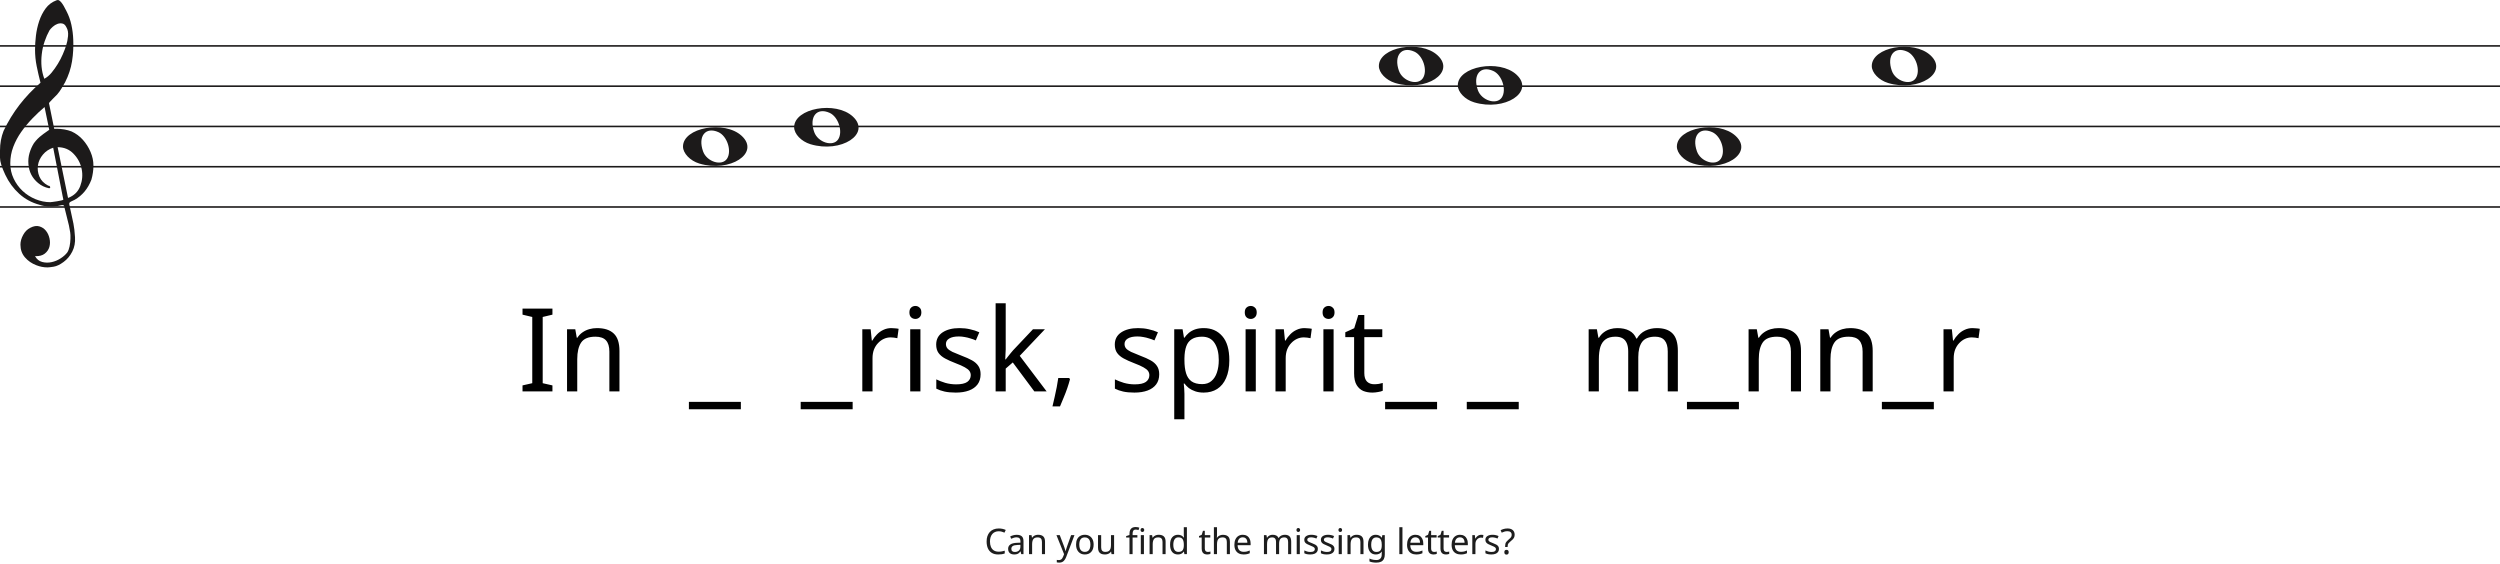
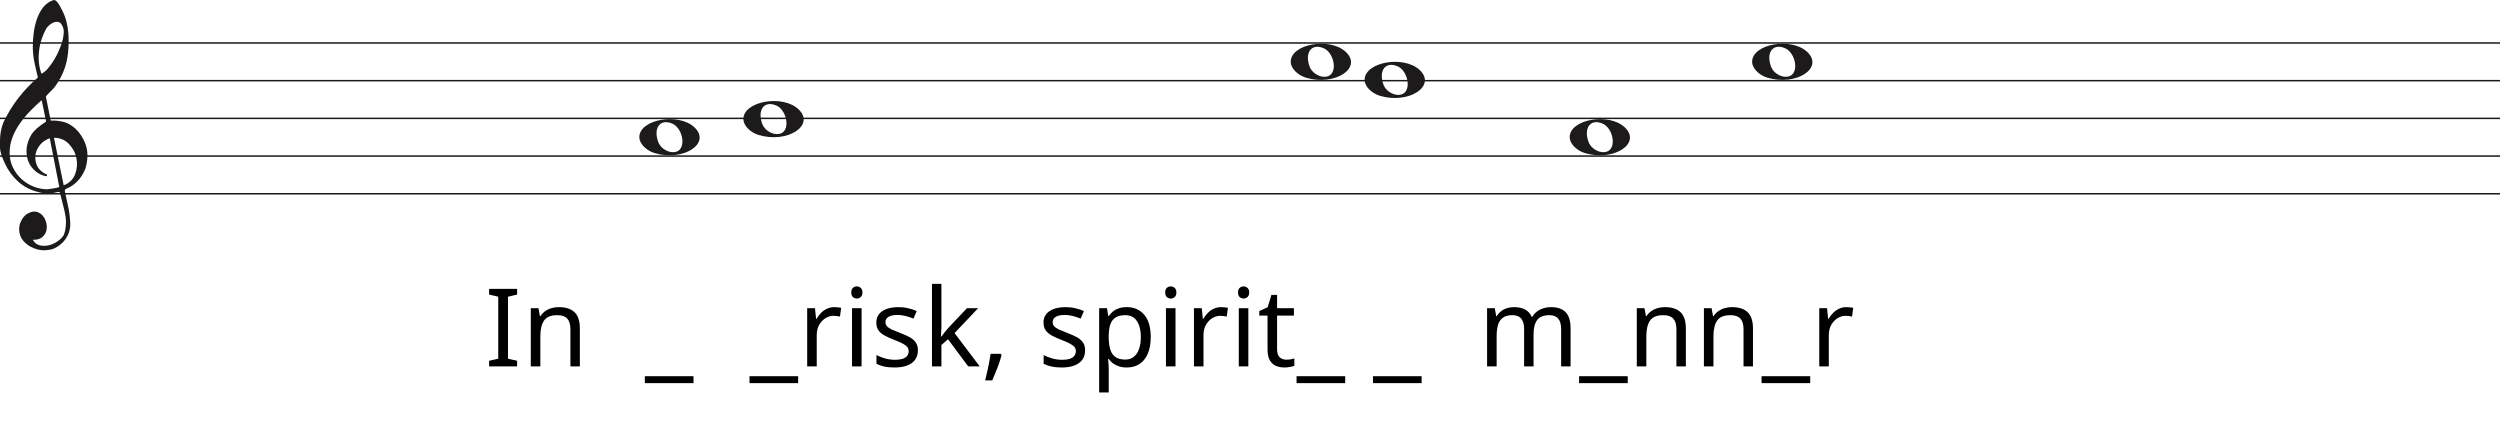
- <svg xmlns="http://www.w3.org/2000/svg" width="1552" height="350" viewBox="0 0 1552 350" fill="none">
-   <line y1="28.5" x2="1552" y2="28.5" stroke="#1C1A1A" />
-   <line y1="53.5" x2="1552" y2="53.5" stroke="#1C1A1A" />
-   <line y1="78.5" x2="1552" y2="78.5" stroke="#1C1A1A" />
-   <line y1="103.5" x2="1552" y2="103.5" stroke="#1C1A1A" />
-   <line y1="128.5" x2="1552" y2="128.5" stroke="#1C1A1A" />
+ <svg xmlns="http://www.w3.org/2000/svg" width="1658" height="282" viewBox="0 0 1658 282" fill="none">
+   <line y1="28.5" x2="1658" y2="28.5" stroke="#1C1A1A" />
+   <line y1="53.5" x2="1658" y2="53.5" stroke="#1C1A1A" />
+   <line y1="78.5" x2="1658" y2="78.5" stroke="#1C1A1A" />
+   <line y1="103.5" x2="1658" y2="103.5" stroke="#1C1A1A" />
+   <line y1="128.5" x2="1658" y2="128.5" stroke="#1C1A1A" />
  <path d="M33.02 91.694C30.445 92.54 28.317 93.969 26.636 95.981C24.955 97.991 23.93 100.188 23.562 102.57C23.195 104.951 23.497 107.306 24.469 109.635C25.441 111.964 27.266 113.843 29.946 115.272C30.576 115.272 30.97 115.537 31.128 116.066C31.285 116.595 31.049 116.859 30.419 116.859C27.844 116.33 25.585 115.245 23.641 113.605C20.016 110.588 18.02 106.698 17.652 101.935C17.442 99.553 17.665 97.251 18.322 95.028C18.979 92.805 19.885 90.767 21.041 88.914C22.459 86.957 24.14 85.263 26.084 83.834C26.189 83.728 26.491 83.49 26.991 83.12C27.49 82.749 27.976 82.405 28.448 82.088C28.921 81.77 29.63 81.267 30.576 80.579L27.66 66.448C25.086 68.618 22.538 71.012 20.016 73.632C17.495 76.252 15.209 79.018 13.16 81.928C11.111 84.84 9.47 87.923 8.235 91.178C7 94.433 6.383 97.859 6.383 101.459C6.383 104.793 7.079 107.929 8.472 110.866C9.864 113.803 11.716 116.357 14.027 118.526C16.339 120.696 19.005 122.403 22.026 123.648C25.047 124.891 28.107 125.513 31.207 125.513C31.312 125.513 31.797 125.46 32.664 125.354C33.532 125.249 34.451 125.116 35.422 124.957C36.395 124.799 37.288 124.626 38.102 124.441C38.916 124.256 39.324 124.057 39.324 123.846L38.85 121.623C36.802 111.197 34.857 101.22 33.02 91.694ZM35.777 91.376L42.239 122.893C45.97 121.464 48.491 119.016 49.804 115.55C51.118 112.083 51.419 108.564 50.71 104.991C50.001 101.419 48.334 98.256 45.706 95.504C43.08 92.751 39.77 91.376 35.777 91.376ZM27.503 48.903C29.131 48.056 30.642 46.786 32.034 45.092C33.426 43.399 34.713 41.586 35.896 39.654C37.077 37.723 38.102 35.751 38.969 33.739C39.836 31.729 40.532 29.903 41.057 28.262C41.635 26.516 42.029 24.557 42.239 22.387C42.449 20.217 42.108 18.392 41.215 16.909C40.585 15.587 39.757 14.819 38.733 14.607C37.708 14.396 36.683 14.475 35.659 14.845C34.635 15.216 33.663 15.811 32.743 16.632C31.824 17.452 31.154 18.18 30.734 18.815C29.578 20.879 28.566 23.181 27.7 25.722C26.833 28.262 26.242 30.895 25.927 33.621C25.611 36.346 25.572 38.966 25.808 41.481C26.045 43.994 26.61 46.469 27.503 48.903ZM25.139 51.364C24.245 47.871 23.457 44.444 22.774 41.083C22.091 37.723 21.75 34.269 21.75 30.723C21.75 28.13 21.934 25.285 22.302 22.189C22.669 19.093 23.339 16.076 24.311 13.138C25.283 10.201 26.623 7.568 28.33 5.24C30.038 2.91 32.309 1.217 35.147 0.158C35.409 0.053 35.672 0 35.934 0C36.302 0 36.736 0.211 37.235 0.635C37.734 1.058 38.26 1.68 38.811 2.501C39.362 3.321 39.849 4.168 40.269 5.041C40.689 5.914 41.004 6.51 41.215 6.828C42.633 9.527 43.67 12.398 44.328 15.441C44.984 18.484 45.365 21.514 45.471 24.53C45.68 29.083 45.431 33.581 44.722 38.027C44.013 42.472 42.581 46.813 40.426 51.046C39.691 52.317 38.943 53.6 38.181 54.897C37.419 56.194 36.513 57.45 35.462 58.667C35.252 58.88 34.871 59.264 34.319 59.819C33.767 60.375 33.203 60.944 32.625 61.526C32.047 62.108 31.535 62.651 31.088 63.153C30.642 63.656 30.419 63.96 30.419 64.067L33.649 79.944C33.67 80.048 35.265 79.944 35.265 79.944C38.348 79.983 41.612 80.486 44.446 81.611C47.178 82.881 49.529 84.627 51.499 86.851C53.469 89.074 55.044 91.574 56.227 94.353C57.409 97.132 58 99.95 58 102.808C58 105.665 57.579 108.577 56.739 111.54C54.585 117.151 51.144 121.305 46.416 124.004C45.89 124.322 45.141 124.68 44.17 125.076C43.198 125.473 42.817 126.095 43.027 126.942C44.288 132.708 45.141 136.676 45.589 138.85C46.035 141.024 46.364 143.829 46.573 147.265C46.783 150.551 46.218 153.507 44.879 156.152C43.539 158.807 41.74 160.961 39.481 162.624C37.222 164.297 35.16 165.269 33.295 165.569C31.429 165.86 30.155 166 29.473 166C27.109 166 24.797 165.549 22.538 164.648C19.754 163.596 17.416 161.983 15.524 159.809C13.633 157.635 12.688 154.99 12.688 151.874C12.688 149.91 13.252 147.897 14.382 145.833C15.511 143.769 16.995 142.286 18.834 141.395C20.883 140.333 22.735 140.042 24.39 140.513C26.045 140.994 27.411 141.895 28.488 143.218C29.565 144.54 30.314 146.143 30.734 148.017C31.154 149.9 31.128 151.653 30.655 153.297C30.182 154.94 29.224 156.332 27.779 157.464C26.334 158.606 24.324 159.117 21.75 159.017C22.801 160.921 24.272 162.123 26.163 162.624C28.054 163.135 29.998 163.165 31.994 162.744C33.991 162.323 35.869 161.542 37.629 160.4C39.389 159.268 40.769 158.035 41.766 156.713C42.397 155.761 42.87 154.519 43.185 152.986C43.5 151.443 43.684 149.85 43.736 148.177C43.789 146.514 43.736 145.212 43.579 144.29C43.421 143.358 43.158 141.915 42.79 139.962C41.215 133.56 40.217 129.533 39.796 127.89C39.586 127.366 39.021 127.193 38.102 127.379C37.182 127.564 36.408 127.736 35.777 127.89C31.259 128.481 27.477 128.21 24.429 127.101C19.701 125.831 15.538 123.568 11.939 120.313C8.34 117.058 5.451 113.115 3.27 108.484C1.09 103.853 0 100.334 0 97.925C0 95.518 0 93.996 0 93.361C0 89.074 0.736 85.051 2.207 81.293C4.991 75.418 8.288 70.02 12.097 65.098C15.905 60.176 20.253 55.598 25.139 51.364Z" fill="#1C1A1A" />
  <path d="M434.097 101.514C428.453 99.805 424 95.161 424 90.984C424 79.16 449.813 74.481 460.473 84.373C472 95.069 453.188 107.295 434.097 101.514H434.097ZM451.315 98.544C454.455 93.829 451.453 84.486 446.013 82.048C438.025 78.467 433.129 84.569 436.456 93.959C438.757 100.453 448.119 103.343 451.315 98.544Z" fill="#1C1A1A" />
  <path d="M1051.1 101.514C1045.45 99.805 1041 95.161 1041 90.984C1041 79.16 1066.81 74.481 1077.47 84.373C1089 95.069 1070.19 107.295 1051.1 101.514H1051.1ZM1068.31 98.544C1071.46 93.829 1068.45 84.486 1063.01 82.048C1055.02 78.467 1050.13 84.569 1053.46 93.959C1055.76 100.453 1065.12 103.343 1068.31 98.544Z" fill="#1C1A1A" />
  <path d="M503.097 89.514C497.453 87.805 493 83.161 493 78.984C493 67.16 518.813 62.481 529.473 72.373C541 83.069 522.188 95.295 503.097 89.514H503.097ZM520.315 86.544C523.455 81.829 520.453 72.486 515.013 70.048C507.025 66.467 502.129 72.569 505.456 81.959C507.757 88.453 517.119 91.343 520.315 86.544Z" fill="#1C1A1A" />
  <path d="M866.097 51.514C860.453 49.805 856 45.161 856 40.984C856 29.16 881.813 24.481 892.473 34.373C904 45.069 885.188 57.295 866.097 51.514H866.097ZM883.315 48.544C886.455 43.829 883.453 34.486 878.013 32.048C870.025 28.467 865.129 34.569 868.456 43.959C870.757 50.453 880.119 53.343 883.315 48.544Z" fill="#1C1A1A" />
  <path d="M915.097 63.514C909.453 61.805 905 57.161 905 52.984C905 41.16 930.813 36.481 941.473 46.373C953 57.069 934.188 69.295 915.097 63.514H915.097ZM932.315 60.544C935.455 55.829 932.453 46.486 927.013 44.048C919.025 40.467 914.129 46.569 917.456 55.959C919.757 62.453 929.119 65.343 932.315 60.544Z" fill="#1C1A1A" />
  <path d="M1172.1 51.514C1166.45 49.805 1162 45.161 1162 40.984C1162 29.16 1187.81 24.481 1198.47 34.373C1210 45.069 1191.19 57.295 1172.1 51.514H1172.1ZM1189.31 48.544C1192.46 43.829 1189.45 34.486 1184.01 32.048C1176.02 28.467 1171.13 34.569 1174.46 43.959C1176.76 50.453 1186.12 53.343 1189.31 48.544Z" fill="#1C1A1A" />
  <path d="M342.956 243H324.38V239.256L330.428 237.888V196.776L324.38 195.336V191.592H342.956V195.336L336.908 196.776V237.888L342.956 239.256V243ZM370.594 203.688C375.202 203.688 378.682 204.816 381.034 207.072C383.386 209.28 384.562 212.88 384.562 217.872V243H378.298V218.304C378.298 215.184 377.602 212.856 376.21 211.32C374.818 209.784 372.634 209.016 369.658 209.016C365.386 209.016 362.434 210.216 360.802 212.616C359.17 215.016 358.354 218.472 358.354 222.984V243H352.018V204.408H357.13L358.066 209.664H358.426C359.29 208.32 360.346 207.216 361.594 206.352C362.89 205.44 364.306 204.768 365.842 204.336C367.378 203.904 368.962 203.688 370.594 203.688ZM459.925 254.088H427.668V249.48H459.925V254.088ZM529.323 254.088H497.067V249.48H529.323V254.088ZM553.323 203.688C554.043 203.688 554.811 203.736 555.627 203.832C556.491 203.88 557.235 203.976 557.859 204.12L557.067 209.952C556.443 209.808 555.747 209.688 554.979 209.592C554.259 209.496 553.563 209.448 552.891 209.448C551.403 209.448 549.987 209.76 548.643 210.384C547.299 211.008 546.099 211.896 545.043 213.048C543.987 214.152 543.147 215.496 542.523 217.08C541.947 218.664 541.659 220.44 541.659 222.408V243H535.323V204.408H540.507L541.227 211.464H541.515C542.331 210.024 543.315 208.728 544.467 207.576C545.619 206.376 546.939 205.44 548.427 204.768C549.915 204.048 551.547 203.688 553.323 203.688ZM571.401 204.408V243H565.065V204.408H571.401ZM568.305 189.936C569.265 189.936 570.105 190.272 570.825 190.944C571.593 191.568 571.977 192.576 571.977 193.968C571.977 195.312 571.593 196.32 570.825 196.992C570.105 197.664 569.265 198 568.305 198C567.249 198 566.361 197.664 565.641 196.992C564.921 196.32 564.561 195.312 564.561 193.968C564.561 192.576 564.921 191.568 565.641 190.944C566.361 190.272 567.249 189.936 568.305 189.936ZM608.756 232.344C608.756 234.84 608.132 236.928 606.884 238.608C605.636 240.288 603.86 241.56 601.556 242.424C599.252 243.288 596.516 243.72 593.348 243.72C590.66 243.72 588.332 243.504 586.364 243.072C584.444 242.64 582.74 242.04 581.252 241.272V235.512C582.788 236.28 584.636 237 586.796 237.672C589.004 238.296 591.236 238.608 593.492 238.608C596.708 238.608 599.036 238.104 600.476 237.096C601.916 236.04 602.636 234.648 602.636 232.92C602.636 231.96 602.372 231.096 601.844 230.328C601.316 229.56 600.356 228.792 598.964 228.024C597.62 227.256 595.676 226.392 593.132 225.432C590.636 224.472 588.5 223.512 586.724 222.552C584.948 221.592 583.58 220.44 582.62 219.096C581.66 217.752 581.18 216.024 581.18 213.912C581.18 210.648 582.5 208.128 585.14 206.352C587.828 204.576 591.332 203.688 595.652 203.688C598.004 203.688 600.188 203.928 602.204 204.408C604.268 204.84 606.188 205.464 607.964 206.28L605.804 211.32C604.748 210.84 603.62 210.432 602.42 210.096C601.268 209.712 600.092 209.424 598.892 209.232C597.692 208.992 596.468 208.872 595.22 208.872C592.628 208.872 590.636 209.304 589.244 210.168C587.9 210.984 587.228 212.112 587.228 213.552C587.228 214.608 587.54 215.52 588.164 216.288C588.788 217.008 589.82 217.728 591.26 218.448C592.748 219.12 594.716 219.936 597.164 220.896C599.612 221.808 601.7 222.744 603.428 223.704C605.156 224.664 606.476 225.84 607.388 227.232C608.3 228.576 608.756 230.28 608.756 232.344ZM624.345 216.864C624.345 217.632 624.297 218.64 624.201 219.888C624.153 221.136 624.105 222.216 624.057 223.128H624.345C624.633 222.744 625.065 222.192 625.641 221.472C626.217 220.752 626.793 220.032 627.369 219.312C627.993 218.544 628.521 217.92 628.953 217.44L641.265 204.408H648.681L633.057 220.896L649.761 243H642.129L628.737 225L624.345 228.816V243H618.081V188.28H624.345V216.864ZM664.246 235.44C663.814 237.12 663.262 238.944 662.59 240.912C661.918 242.88 661.174 244.824 660.358 246.744C659.59 248.712 658.822 250.56 658.054 252.288H653.374C653.854 250.464 654.31 248.496 654.742 246.384C655.222 244.32 655.654 242.28 656.038 240.264C656.422 238.2 656.734 236.328 656.974 234.648H663.742L664.246 235.44ZM719.639 232.344C719.639 234.84 719.015 236.928 717.767 238.608C716.519 240.288 714.743 241.56 712.439 242.424C710.135 243.288 707.399 243.72 704.231 243.72C701.543 243.72 699.215 243.504 697.247 243.072C695.327 242.64 693.623 242.04 692.135 241.272V235.512C693.671 236.28 695.519 237 697.679 237.672C699.887 238.296 702.119 238.608 704.375 238.608C707.591 238.608 709.919 238.104 711.359 237.096C712.799 236.04 713.519 234.648 713.519 232.92C713.519 231.96 713.255 231.096 712.727 230.328C712.199 229.56 711.239 228.792 709.847 228.024C708.503 227.256 706.559 226.392 704.015 225.432C701.519 224.472 699.383 223.512 697.607 222.552C695.831 221.592 694.463 220.44 693.503 219.096C692.543 217.752 692.063 216.024 692.063 213.912C692.063 210.648 693.383 208.128 696.023 206.352C698.711 204.576 702.215 203.688 706.535 203.688C708.887 203.688 711.071 203.928 713.087 204.408C715.151 204.84 717.071 205.464 718.847 206.28L716.687 211.32C715.631 210.84 714.503 210.432 713.303 210.096C712.151 209.712 710.975 209.424 709.775 209.232C708.575 208.992 707.351 208.872 706.103 208.872C703.511 208.872 701.519 209.304 700.127 210.168C698.783 210.984 698.111 212.112 698.111 213.552C698.111 214.608 698.423 215.52 699.047 216.288C699.671 217.008 700.703 217.728 702.143 218.448C703.631 219.12 705.599 219.936 708.047 220.896C710.495 221.808 712.583 222.744 714.311 223.704C716.039 224.664 717.359 225.84 718.271 227.232C719.183 228.576 719.639 230.28 719.639 232.344ZM747.324 203.688C752.076 203.688 755.892 205.344 758.772 208.656C761.7 211.968 763.164 216.96 763.164 223.632C763.164 228 762.492 231.696 761.148 234.72C759.852 237.696 758.004 239.952 755.604 241.488C753.252 242.976 750.468 243.72 747.252 243.72C745.284 243.72 743.532 243.456 741.996 242.928C740.46 242.4 739.14 241.728 738.036 240.912C736.98 240.048 736.068 239.112 735.3 238.104H734.868C734.964 238.92 735.06 239.952 735.156 241.2C735.252 242.448 735.3 243.528 735.3 244.44V260.28H728.964V204.408H734.148L735.012 209.664H735.3C736.068 208.56 736.98 207.552 738.036 206.64C739.14 205.728 740.436 205.008 741.924 204.48C743.46 203.952 745.26 203.688 747.324 203.688ZM746.172 209.016C743.58 209.016 741.492 209.52 739.908 210.528C738.324 211.488 737.172 212.952 736.452 214.92C735.732 216.888 735.348 219.384 735.3 222.408V223.632C735.3 226.8 735.636 229.488 736.308 231.696C736.98 233.904 738.108 235.584 739.692 236.736C741.324 237.888 743.532 238.464 746.316 238.464C748.668 238.464 750.588 237.816 752.076 236.52C753.612 235.224 754.74 233.472 755.46 231.264C756.228 229.008 756.612 226.44 756.612 223.56C756.612 219.144 755.748 215.616 754.02 212.976C752.34 210.336 749.724 209.016 746.172 209.016ZM779.597 204.408V243H773.261V204.408H779.597ZM776.501 189.936C777.461 189.936 778.301 190.272 779.021 190.944C779.789 191.568 780.173 192.576 780.173 193.968C780.173 195.312 779.789 196.32 779.021 196.992C778.301 197.664 777.461 198 776.501 198C775.445 198 774.557 197.664 773.837 196.992C773.117 196.32 772.757 195.312 772.757 193.968C772.757 192.576 773.117 191.568 773.837 190.944C774.557 190.272 775.445 189.936 776.501 189.936ZM809.823 203.688C810.543 203.688 811.311 203.736 812.127 203.832C812.991 203.88 813.735 203.976 814.359 204.12L813.567 209.952C812.943 209.808 812.247 209.688 811.479 209.592C810.759 209.496 810.063 209.448 809.391 209.448C807.903 209.448 806.487 209.76 805.143 210.384C803.799 211.008 802.599 211.896 801.543 213.048C800.487 214.152 799.647 215.496 799.023 217.08C798.447 218.664 798.159 220.44 798.159 222.408V243H791.823V204.408H797.007L797.727 211.464H798.015C798.831 210.024 799.815 208.728 800.967 207.576C802.119 206.376 803.439 205.44 804.927 204.768C806.415 204.048 808.047 203.688 809.823 203.688ZM827.901 204.408V243H821.565V204.408H827.901ZM824.805 189.936C825.765 189.936 826.605 190.272 827.325 190.944C828.093 191.568 828.477 192.576 828.477 193.968C828.477 195.312 828.093 196.32 827.325 196.992C826.605 197.664 825.765 198 824.805 198C823.749 198 822.861 197.664 822.141 196.992C821.421 196.32 821.061 195.312 821.061 193.968C821.061 192.576 821.421 191.568 822.141 190.944C822.861 190.272 823.749 189.936 824.805 189.936ZM853.016 238.536C853.976 238.536 854.96 238.464 855.968 238.32C856.976 238.128 857.792 237.936 858.416 237.744V242.568C857.744 242.904 856.784 243.168 855.536 243.36C854.288 243.6 853.088 243.72 851.936 243.72C849.92 243.72 848.048 243.384 846.32 242.712C844.64 241.992 843.272 240.768 842.216 239.04C841.16 237.312 840.632 234.888 840.632 231.768V209.304H835.16V206.28L840.704 203.76L843.224 195.552H846.968V204.408H858.128V209.304H846.968V231.624C846.968 233.976 847.52 235.728 848.624 236.88C849.776 237.984 851.24 238.536 853.016 238.536ZM892.135 254.088H859.879V249.48H892.135V254.088ZM942.831 254.088H910.575V249.48H942.831V254.088ZM1028.57 203.688C1032.94 203.688 1036.21 204.816 1038.37 207.072C1040.53 209.28 1041.61 212.88 1041.61 217.872V243H1035.34V218.16C1035.34 215.136 1034.69 212.856 1033.4 211.32C1032.15 209.784 1030.18 209.016 1027.49 209.016C1023.75 209.016 1021.06 210.096 1019.43 212.256C1017.85 214.416 1017.05 217.56 1017.05 221.688V243H1010.79V218.16C1010.79 216.144 1010.5 214.464 1009.93 213.12C1009.35 211.728 1008.49 210.696 1007.33 210.024C1006.18 209.352 1004.69 209.016 1002.87 209.016C1000.28 209.016 998.237 209.568 996.749 210.672C995.261 211.728 994.181 213.288 993.509 215.352C992.885 217.416 992.573 219.96 992.573 222.984V243H986.237V204.408H991.349L992.285 209.664H992.645C993.461 208.32 994.445 207.216 995.597 206.352C996.797 205.44 998.117 204.768 999.557 204.336C1001 203.904 1002.49 203.688 1004.02 203.688C1007 203.688 1009.47 204.216 1011.44 205.272C1013.45 206.328 1014.92 207.96 1015.83 210.168H1016.19C1017.49 207.96 1019.24 206.328 1021.45 205.272C1023.7 204.216 1026.08 203.688 1028.57 203.688ZM1079.52 254.088H1047.26V249.48H1079.52V254.088ZM1104.09 203.688C1108.7 203.688 1112.18 204.816 1114.53 207.072C1116.89 209.28 1118.06 212.88 1118.06 217.872V243H1111.8V218.304C1111.8 215.184 1111.1 212.856 1109.71 211.32C1108.32 209.784 1106.13 209.016 1103.16 209.016C1098.89 209.016 1095.93 210.216 1094.3 212.616C1092.67 215.016 1091.85 218.472 1091.85 222.984V243H1085.52V204.408H1090.63L1091.57 209.664H1091.93C1092.79 208.32 1093.85 207.216 1095.09 206.352C1096.39 205.44 1097.81 204.768 1099.34 204.336C1100.88 203.904 1102.46 203.688 1104.09 203.688ZM1148.6 203.688C1153.21 203.688 1156.69 204.816 1159.04 207.072C1161.39 209.28 1162.57 212.88 1162.57 217.872V243H1156.31V218.304C1156.31 215.184 1155.61 212.856 1154.22 211.32C1152.83 209.784 1150.64 209.016 1147.67 209.016C1143.39 209.016 1140.44 210.216 1138.81 212.616C1137.18 215.016 1136.36 218.472 1136.36 222.984V243H1130.03V204.408H1135.14L1136.07 209.664H1136.43C1137.3 208.32 1138.35 207.216 1139.6 206.352C1140.9 205.44 1142.31 204.768 1143.85 204.336C1145.39 203.904 1146.97 203.688 1148.6 203.688ZM1200.53 254.088H1168.27V249.48H1200.53V254.088ZM1224.53 203.688C1225.25 203.688 1226.01 203.736 1226.83 203.832C1227.69 203.88 1228.44 203.976 1229.06 204.12L1228.27 209.952C1227.65 209.808 1226.95 209.688 1226.18 209.592C1225.46 209.496 1224.77 209.448 1224.09 209.448C1222.61 209.448 1221.19 209.76 1219.85 210.384C1218.5 211.008 1217.3 211.896 1216.25 213.048C1215.19 214.152 1214.35 215.496 1213.73 217.08C1213.15 218.664 1212.86 220.44 1212.86 222.408V243H1206.53V204.408H1211.71L1212.43 211.464H1212.72C1213.53 210.024 1214.52 208.728 1215.67 207.576C1216.82 206.376 1218.14 205.44 1219.63 204.768C1221.12 204.048 1222.75 203.688 1224.53 203.688Z" fill="black" />
-   <path d="M620.01 329.81C619.174 329.81 618.419 329.957 617.744 330.25C617.07 330.529 616.498 330.947 616.028 331.504C615.559 332.047 615.2 332.714 614.95 333.506C614.701 334.283 614.576 335.163 614.576 336.146C614.576 337.437 614.774 338.559 615.17 339.512C615.581 340.465 616.182 341.199 616.974 341.712C617.781 342.225 618.786 342.482 619.988 342.482C620.678 342.482 621.33 342.423 621.946 342.306C622.562 342.189 623.164 342.042 623.75 341.866V343.582C623.164 343.802 622.555 343.963 621.924 344.066C621.308 344.169 620.568 344.22 619.702 344.22C618.104 344.22 616.769 343.89 615.698 343.23C614.628 342.57 613.821 341.631 613.278 340.414C612.75 339.197 612.486 337.767 612.486 336.124C612.486 334.936 612.648 333.851 612.97 332.868C613.308 331.885 613.792 331.035 614.422 330.316C615.068 329.597 615.86 329.047 616.798 328.666C617.737 328.27 618.815 328.072 620.032 328.072C620.839 328.072 621.616 328.153 622.364 328.314C623.112 328.475 623.78 328.703 624.366 328.996L623.574 330.668C623.09 330.448 622.548 330.25 621.946 330.074C621.36 329.898 620.714 329.81 620.01 329.81ZM631.161 332.01C632.598 332.01 633.661 332.325 634.351 332.956C635.04 333.587 635.385 334.591 635.385 335.97V344H633.977L633.603 342.328H633.515C633.177 342.753 632.825 343.113 632.459 343.406C632.107 343.685 631.696 343.89 631.227 344.022C630.772 344.154 630.215 344.22 629.555 344.22C628.851 344.22 628.213 344.095 627.641 343.846C627.083 343.597 626.643 343.215 626.321 342.702C625.998 342.174 625.837 341.514 625.837 340.722C625.837 339.549 626.299 338.647 627.223 338.016C628.147 337.371 629.569 337.019 631.491 336.96L633.493 336.894V336.19C633.493 335.207 633.28 334.525 632.855 334.144C632.429 333.763 631.828 333.572 631.051 333.572C630.435 333.572 629.848 333.667 629.291 333.858C628.733 334.034 628.213 334.239 627.729 334.474L627.135 333.022C627.648 332.743 628.257 332.509 628.961 332.318C629.665 332.113 630.398 332.01 631.161 332.01ZM631.733 338.302C630.266 338.361 629.247 338.595 628.675 339.006C628.117 339.417 627.839 339.996 627.839 340.744C627.839 341.404 628.037 341.888 628.433 342.196C628.843 342.504 629.364 342.658 629.995 342.658C630.992 342.658 631.821 342.387 632.481 341.844C633.141 341.287 633.471 340.436 633.471 339.292V338.236L631.733 338.302ZM644.483 331.988C645.891 331.988 646.954 332.333 647.673 333.022C648.391 333.697 648.751 334.797 648.751 336.322V344H646.837V336.454C646.837 335.501 646.624 334.789 646.199 334.32C645.773 333.851 645.106 333.616 644.197 333.616C642.891 333.616 641.989 333.983 641.491 334.716C640.992 335.449 640.743 336.505 640.743 337.884V344H638.807V332.208H640.369L640.655 333.814H640.765C641.029 333.403 641.351 333.066 641.733 332.802C642.129 332.523 642.561 332.318 643.031 332.186C643.5 332.054 643.984 331.988 644.483 331.988ZM655.833 332.208H657.901L660.453 338.918C660.6 339.314 660.732 339.695 660.849 340.062C660.981 340.429 661.099 340.788 661.201 341.14C661.304 341.477 661.385 341.807 661.443 342.13H661.531C661.619 341.763 661.759 341.287 661.949 340.7C662.14 340.099 662.338 339.497 662.543 338.896L664.941 332.208H667.031L661.949 345.628C661.671 346.361 661.341 346.999 660.959 347.542C660.593 348.099 660.138 348.525 659.595 348.818C659.067 349.126 658.422 349.28 657.659 349.28C657.307 349.28 656.999 349.258 656.735 349.214C656.471 349.185 656.244 349.148 656.053 349.104V347.564C656.215 347.593 656.405 347.623 656.625 347.652C656.86 347.681 657.102 347.696 657.351 347.696C657.806 347.696 658.195 347.608 658.517 347.432C658.855 347.271 659.141 347.029 659.375 346.706C659.61 346.398 659.808 346.031 659.969 345.606L660.585 344.044L655.833 332.208ZM678.928 338.082C678.928 339.065 678.796 339.937 678.532 340.7C678.283 341.448 677.916 342.086 677.432 342.614C676.963 343.142 676.383 343.545 675.694 343.824C675.019 344.088 674.264 344.22 673.428 344.22C672.651 344.22 671.932 344.088 671.272 343.824C670.612 343.545 670.04 343.142 669.556 342.614C669.072 342.086 668.691 341.448 668.412 340.7C668.148 339.937 668.016 339.065 668.016 338.082C668.016 336.777 668.236 335.677 668.676 334.782C669.116 333.873 669.747 333.183 670.568 332.714C671.389 332.23 672.365 331.988 673.494 331.988C674.565 331.988 675.503 332.23 676.31 332.714C677.131 333.183 677.769 333.873 678.224 334.782C678.693 335.677 678.928 336.777 678.928 338.082ZM670.018 338.082C670.018 339.006 670.135 339.813 670.37 340.502C670.619 341.177 671.001 341.697 671.514 342.064C672.027 342.431 672.68 342.614 673.472 342.614C674.264 342.614 674.917 342.431 675.43 342.064C675.943 341.697 676.317 341.177 676.552 340.502C676.801 339.813 676.926 339.006 676.926 338.082C676.926 337.143 676.801 336.344 676.552 335.684C676.303 335.024 675.921 334.518 675.408 334.166C674.909 333.799 674.257 333.616 673.45 333.616C672.247 333.616 671.375 334.012 670.832 334.804C670.289 335.596 670.018 336.689 670.018 338.082ZM691.632 332.208V344H690.048L689.762 342.438H689.674C689.425 342.849 689.102 343.186 688.706 343.45C688.31 343.714 687.878 343.905 687.408 344.022C686.939 344.154 686.448 344.22 685.934 344.22C684.996 344.22 684.204 344.073 683.558 343.78C682.928 343.472 682.451 343.003 682.128 342.372C681.806 341.741 681.644 340.927 681.644 339.93V332.208H683.602V339.798C683.602 340.737 683.815 341.441 684.24 341.91C684.666 342.379 685.326 342.614 686.22 342.614C687.1 342.614 687.79 342.453 688.288 342.13C688.802 341.793 689.161 341.309 689.366 340.678C689.586 340.033 689.696 339.255 689.696 338.346V332.208H691.632ZM706.085 333.704H703.115V344H701.179V333.704H699.111V332.802L701.179 332.142V331.46C701.179 330.448 701.326 329.627 701.619 328.996C701.927 328.365 702.367 327.903 702.939 327.61C703.511 327.317 704.2 327.17 705.007 327.17C705.476 327.17 705.902 327.214 706.283 327.302C706.679 327.375 707.016 327.463 707.295 327.566L706.789 329.084C706.554 329.011 706.283 328.937 705.975 328.864C705.667 328.791 705.352 328.754 705.029 328.754C704.384 328.754 703.9 328.974 703.577 329.414C703.269 329.839 703.115 330.514 703.115 331.438V332.208H706.085V333.704ZM710.155 332.208V344H708.219V332.208H710.155ZM709.209 327.786C709.502 327.786 709.759 327.889 709.979 328.094C710.214 328.285 710.331 328.593 710.331 329.018C710.331 329.429 710.214 329.737 709.979 329.942C709.759 330.147 709.502 330.25 709.209 330.25C708.886 330.25 708.615 330.147 708.395 329.942C708.175 329.737 708.065 329.429 708.065 329.018C708.065 328.593 708.175 328.285 708.395 328.094C708.615 327.889 708.886 327.786 709.209 327.786ZM719.341 331.988C720.749 331.988 721.813 332.333 722.531 333.022C723.25 333.697 723.609 334.797 723.609 336.322V344H721.695V336.454C721.695 335.501 721.483 334.789 721.057 334.32C720.632 333.851 719.965 333.616 719.055 333.616C717.75 333.616 716.848 333.983 716.349 334.716C715.851 335.449 715.601 336.505 715.601 337.884V344H713.665V332.208H715.227L715.513 333.814H715.623C715.887 333.403 716.21 333.066 716.591 332.802C716.987 332.523 717.42 332.318 717.889 332.186C718.359 332.054 718.843 331.988 719.341 331.988ZM731.225 344.22C729.758 344.22 728.585 343.714 727.705 342.702C726.825 341.675 726.385 340.15 726.385 338.126C726.385 336.102 726.825 334.577 727.705 333.55C728.6 332.509 729.78 331.988 731.247 331.988C731.863 331.988 732.398 332.069 732.853 332.23C733.308 332.377 733.704 332.582 734.041 332.846C734.378 333.11 734.664 333.403 734.899 333.726H735.031C735.016 333.535 734.987 333.257 734.943 332.89C734.914 332.509 734.899 332.208 734.899 331.988V327.28H736.835V344H735.273L734.987 342.416H734.899C734.664 342.753 734.378 343.061 734.041 343.34C733.704 343.604 733.3 343.817 732.831 343.978C732.376 344.139 731.841 344.22 731.225 344.22ZM731.533 342.614C732.78 342.614 733.652 342.277 734.151 341.602C734.664 340.913 734.921 339.879 734.921 338.5V338.148C734.921 336.681 734.679 335.559 734.195 334.782C733.711 333.99 732.816 333.594 731.511 333.594C730.47 333.594 729.685 334.012 729.157 334.848C728.644 335.669 728.387 336.777 728.387 338.17C728.387 339.578 728.644 340.671 729.157 341.448C729.685 342.225 730.477 342.614 731.533 342.614ZM749.793 342.636C750.086 342.636 750.387 342.614 750.695 342.57C751.003 342.511 751.252 342.453 751.443 342.394V343.868C751.238 343.971 750.944 344.051 750.563 344.11C750.182 344.183 749.815 344.22 749.463 344.22C748.847 344.22 748.275 344.117 747.747 343.912C747.234 343.692 746.816 343.318 746.493 342.79C746.17 342.262 746.009 341.521 746.009 340.568V333.704H744.337V332.78L746.031 332.01L746.801 329.502H747.945V332.208H751.355V333.704H747.945V340.524C747.945 341.243 748.114 341.778 748.451 342.13C748.803 342.467 749.25 342.636 749.793 342.636ZM755.52 332.186C755.52 332.465 755.505 332.751 755.476 333.044C755.461 333.337 755.439 333.601 755.41 333.836H755.542C755.791 333.425 756.107 333.088 756.488 332.824C756.869 332.56 757.295 332.362 757.764 332.23C758.233 332.083 758.717 332.01 759.216 332.01C760.169 332.01 760.961 332.164 761.592 332.472C762.237 332.765 762.721 333.227 763.044 333.858C763.367 334.489 763.528 335.31 763.528 336.322V344H761.614V336.454C761.614 335.501 761.401 334.789 760.976 334.32C760.551 333.851 759.883 333.616 758.974 333.616C758.094 333.616 757.405 333.785 756.906 334.122C756.407 334.445 756.048 334.929 755.828 335.574C755.623 336.205 755.52 336.982 755.52 337.906V344H753.584V327.28H755.52V332.186ZM771.518 331.988C772.53 331.988 773.395 332.208 774.114 332.648C774.847 333.088 775.404 333.711 775.786 334.518C776.182 335.31 776.38 336.241 776.38 337.312V338.478H768.306C768.335 339.813 768.672 340.832 769.318 341.536C769.978 342.225 770.894 342.57 772.068 342.57C772.816 342.57 773.476 342.504 774.048 342.372C774.634 342.225 775.236 342.02 775.852 341.756V343.45C775.25 343.714 774.656 343.905 774.07 344.022C773.483 344.154 772.786 344.22 771.98 344.22C770.865 344.22 769.875 343.993 769.01 343.538C768.159 343.083 767.492 342.409 767.008 341.514C766.538 340.605 766.304 339.497 766.304 338.192C766.304 336.901 766.516 335.794 766.942 334.87C767.382 333.946 767.99 333.235 768.768 332.736C769.56 332.237 770.476 331.988 771.518 331.988ZM771.496 333.572C770.572 333.572 769.838 333.873 769.296 334.474C768.768 335.061 768.452 335.882 768.35 336.938H774.356C774.356 336.263 774.253 335.677 774.048 335.178C773.842 334.679 773.527 334.291 773.102 334.012C772.691 333.719 772.156 333.572 771.496 333.572ZM797.592 331.988C798.927 331.988 799.924 332.333 800.584 333.022C801.244 333.697 801.574 334.797 801.574 336.322V344H799.66V336.41C799.66 335.486 799.462 334.789 799.066 334.32C798.685 333.851 798.084 333.616 797.263 333.616C796.119 333.616 795.297 333.946 794.798 334.606C794.314 335.266 794.072 336.227 794.072 337.488V344H792.158V336.41C792.158 335.794 792.07 335.281 791.894 334.87C791.718 334.445 791.454 334.129 791.102 333.924C790.75 333.719 790.296 333.616 789.738 333.616C788.946 333.616 788.323 333.785 787.868 334.122C787.414 334.445 787.084 334.921 786.878 335.552C786.688 336.183 786.592 336.96 786.592 337.884V344H784.656V332.208H786.218L786.504 333.814H786.614C786.864 333.403 787.164 333.066 787.516 332.802C787.883 332.523 788.286 332.318 788.726 332.186C789.166 332.054 789.621 331.988 790.09 331.988C791 331.988 791.755 332.149 792.356 332.472C792.972 332.795 793.42 333.293 793.698 333.968H793.809C794.204 333.293 794.74 332.795 795.414 332.472C796.104 332.149 796.83 331.988 797.592 331.988ZM806.933 332.208V344H804.997V332.208H806.933ZM805.987 327.786C806.28 327.786 806.537 327.889 806.757 328.094C806.992 328.285 807.109 328.593 807.109 329.018C807.109 329.429 806.992 329.737 806.757 329.942C806.537 330.147 806.28 330.25 805.987 330.25C805.664 330.25 805.393 330.147 805.173 329.942C804.953 329.737 804.843 329.429 804.843 329.018C804.843 328.593 804.953 328.285 805.173 328.094C805.393 327.889 805.664 327.786 805.987 327.786ZM818.127 340.744C818.127 341.507 817.936 342.145 817.555 342.658C817.174 343.171 816.631 343.56 815.927 343.824C815.223 344.088 814.387 344.22 813.419 344.22C812.598 344.22 811.886 344.154 811.285 344.022C810.698 343.89 810.178 343.707 809.723 343.472V341.712C810.192 341.947 810.757 342.167 811.417 342.372C812.092 342.563 812.774 342.658 813.463 342.658C814.446 342.658 815.157 342.504 815.597 342.196C816.037 341.873 816.257 341.448 816.257 340.92C816.257 340.627 816.176 340.363 816.015 340.128C815.854 339.893 815.56 339.659 815.135 339.424C814.724 339.189 814.13 338.925 813.353 338.632C812.59 338.339 811.938 338.045 811.395 337.752C810.852 337.459 810.434 337.107 810.141 336.696C809.848 336.285 809.701 335.757 809.701 335.112C809.701 334.115 810.104 333.345 810.911 332.802C811.732 332.259 812.803 331.988 814.123 331.988C814.842 331.988 815.509 332.061 816.125 332.208C816.756 332.34 817.342 332.531 817.885 332.78L817.225 334.32C816.902 334.173 816.558 334.049 816.191 333.946C815.839 333.829 815.48 333.741 815.113 333.682C814.746 333.609 814.372 333.572 813.991 333.572C813.199 333.572 812.59 333.704 812.165 333.968C811.754 334.217 811.549 334.562 811.549 335.002C811.549 335.325 811.644 335.603 811.835 335.838C812.026 336.058 812.341 336.278 812.781 336.498C813.236 336.703 813.837 336.953 814.585 337.246C815.333 337.525 815.971 337.811 816.499 338.104C817.027 338.397 817.43 338.757 817.709 339.182C817.988 339.593 818.127 340.113 818.127 340.744ZM828.434 340.744C828.434 341.507 828.244 342.145 827.862 342.658C827.481 343.171 826.938 343.56 826.234 343.824C825.53 344.088 824.694 344.22 823.726 344.22C822.905 344.22 822.194 344.154 821.592 344.022C821.006 343.89 820.485 343.707 820.03 343.472V341.712C820.5 341.947 821.064 342.167 821.724 342.372C822.399 342.563 823.081 342.658 823.77 342.658C824.753 342.658 825.464 342.504 825.904 342.196C826.344 341.873 826.564 341.448 826.564 340.92C826.564 340.627 826.484 340.363 826.322 340.128C826.161 339.893 825.868 339.659 825.442 339.424C825.032 339.189 824.438 338.925 823.66 338.632C822.898 338.339 822.245 338.045 821.702 337.752C821.16 337.459 820.742 337.107 820.448 336.696C820.155 336.285 820.008 335.757 820.008 335.112C820.008 334.115 820.412 333.345 821.218 332.802C822.04 332.259 823.11 331.988 824.43 331.988C825.149 331.988 825.816 332.061 826.432 332.208C827.063 332.34 827.65 332.531 828.192 332.78L827.532 334.32C827.21 334.173 826.865 334.049 826.498 333.946C826.146 333.829 825.787 333.741 825.42 333.682C825.054 333.609 824.68 333.572 824.298 333.572C823.506 333.572 822.898 333.704 822.472 333.968C822.062 334.217 821.856 334.562 821.856 335.002C821.856 335.325 821.952 335.603 822.142 335.838C822.333 336.058 822.648 336.278 823.088 336.498C823.543 336.703 824.144 336.953 824.892 337.246C825.64 337.525 826.278 337.811 826.806 338.104C827.334 338.397 827.738 338.757 828.016 339.182C828.295 339.593 828.434 340.113 828.434 340.744ZM833 332.208V344H831.064V332.208H833ZM832.054 327.786C832.347 327.786 832.604 327.889 832.824 328.094C833.058 328.285 833.176 328.593 833.176 329.018C833.176 329.429 833.058 329.737 832.824 329.942C832.604 330.147 832.347 330.25 832.054 330.25C831.731 330.25 831.46 330.147 831.24 329.942C831.02 329.737 830.91 329.429 830.91 329.018C830.91 328.593 831.02 328.285 831.24 328.094C831.46 327.889 831.731 327.786 832.054 327.786ZM842.191 331.988C843.599 331.988 844.663 332.333 845.381 333.022C846.1 333.697 846.459 334.797 846.459 336.322V344H844.545V336.454C844.545 335.501 844.333 334.789 843.907 334.32C843.482 333.851 842.815 333.616 841.905 333.616C840.6 333.616 839.698 333.983 839.199 334.716C838.701 335.449 838.451 336.505 838.451 337.884V344H836.515V332.208H838.077L838.363 333.814H838.473C838.737 333.403 839.06 333.066 839.441 332.802C839.837 332.523 840.27 332.318 840.739 332.186C841.209 332.054 841.693 331.988 842.191 331.988ZM854.075 331.988C854.852 331.988 855.549 332.135 856.165 332.428C856.796 332.721 857.331 333.169 857.771 333.77H857.881L858.145 332.208H859.685V344.198C859.685 345.313 859.494 346.244 859.113 346.992C858.732 347.755 858.152 348.327 857.375 348.708C856.598 349.089 855.608 349.28 854.405 349.28C853.554 349.28 852.77 349.214 852.051 349.082C851.347 348.965 850.716 348.781 850.159 348.532V346.75C850.54 346.941 850.958 347.102 851.413 347.234C851.868 347.381 852.359 347.491 852.887 347.564C853.415 347.637 853.958 347.674 854.515 347.674C855.527 347.674 856.319 347.373 856.891 346.772C857.478 346.185 857.771 345.379 857.771 344.352V343.89C857.771 343.714 857.778 343.465 857.793 343.142C857.808 342.805 857.822 342.57 857.837 342.438H857.749C857.338 343.039 856.825 343.487 856.209 343.78C855.608 344.073 854.904 344.22 854.097 344.22C852.572 344.22 851.376 343.685 850.511 342.614C849.66 341.543 849.235 340.047 849.235 338.126C849.235 336.865 849.426 335.779 849.807 334.87C850.203 333.946 850.76 333.235 851.479 332.736C852.198 332.237 853.063 331.988 854.075 331.988ZM854.339 333.616C853.679 333.616 853.114 333.792 852.645 334.144C852.19 334.496 851.838 335.009 851.589 335.684C851.354 336.359 851.237 337.18 851.237 338.148C851.237 339.6 851.501 340.715 852.029 341.492C852.572 342.255 853.356 342.636 854.383 342.636C854.984 342.636 855.498 342.563 855.923 342.416C856.348 342.255 856.7 342.013 856.979 341.69C857.258 341.353 857.463 340.927 857.595 340.414C857.727 339.901 857.793 339.292 857.793 338.588V338.126C857.793 337.055 857.668 336.19 857.419 335.53C857.184 334.87 856.81 334.386 856.297 334.078C855.784 333.77 855.131 333.616 854.339 333.616ZM870.641 344H868.705V327.28H870.641V344ZM878.711 331.988C879.723 331.988 880.588 332.208 881.307 332.648C882.04 333.088 882.598 333.711 882.979 334.518C883.375 335.31 883.573 336.241 883.573 337.312V338.478H875.499C875.528 339.813 875.866 340.832 876.511 341.536C877.171 342.225 878.088 342.57 879.261 342.57C880.009 342.57 880.669 342.504 881.241 342.372C881.828 342.225 882.429 342.02 883.045 341.756V343.45C882.444 343.714 881.85 343.905 881.263 344.022C880.676 344.154 879.98 344.22 879.173 344.22C878.058 344.22 877.068 343.993 876.203 343.538C875.352 343.083 874.685 342.409 874.201 341.514C873.732 340.605 873.497 339.497 873.497 338.192C873.497 336.901 873.71 335.794 874.135 334.87C874.575 333.946 875.184 333.235 875.961 332.736C876.753 332.237 877.67 331.988 878.711 331.988ZM878.689 333.572C877.765 333.572 877.032 333.873 876.489 334.474C875.961 335.061 875.646 335.882 875.543 336.938H881.549C881.549 336.263 881.446 335.677 881.241 335.178C881.036 334.679 880.72 334.291 880.295 334.012C879.884 333.719 879.349 333.572 878.689 333.572ZM890.293 342.636C890.586 342.636 890.887 342.614 891.195 342.57C891.503 342.511 891.752 342.453 891.943 342.394V343.868C891.738 343.971 891.444 344.051 891.063 344.11C890.682 344.183 890.315 344.22 889.963 344.22C889.347 344.22 888.775 344.117 888.247 343.912C887.734 343.692 887.316 343.318 886.993 342.79C886.67 342.262 886.509 341.521 886.509 340.568V333.704H884.837V332.78L886.531 332.01L887.301 329.502H888.445V332.208H891.855V333.704H888.445V340.524C888.445 341.243 888.614 341.778 888.951 342.13C889.303 342.467 889.75 342.636 890.293 342.636ZM898.022 342.636C898.315 342.636 898.616 342.614 898.924 342.57C899.232 342.511 899.481 342.453 899.672 342.394V343.868C899.467 343.971 899.173 344.051 898.792 344.11C898.411 344.183 898.044 344.22 897.692 344.22C897.076 344.22 896.504 344.117 895.976 343.912C895.463 343.692 895.045 343.318 894.722 342.79C894.399 342.262 894.238 341.521 894.238 340.568V333.704H892.566V332.78L894.26 332.01L895.03 329.502H896.174V332.208H899.584V333.704H896.174V340.524C896.174 341.243 896.343 341.778 896.68 342.13C897.032 342.467 897.479 342.636 898.022 342.636ZM906.367 331.988C907.379 331.988 908.245 332.208 908.963 332.648C909.697 333.088 910.254 333.711 910.635 334.518C911.031 335.31 911.229 336.241 911.229 337.312V338.478H903.155C903.185 339.813 903.522 340.832 904.167 341.536C904.827 342.225 905.744 342.57 906.917 342.57C907.665 342.57 908.325 342.504 908.897 342.372C909.484 342.225 910.085 342.02 910.701 341.756V343.45C910.1 343.714 909.506 343.905 908.919 344.022C908.333 344.154 907.636 344.22 906.829 344.22C905.715 344.22 904.725 343.993 903.859 343.538C903.009 343.083 902.341 342.409 901.857 341.514C901.388 340.605 901.153 339.497 901.153 338.192C901.153 336.901 901.366 335.794 901.791 334.87C902.231 333.946 902.84 333.235 903.617 332.736C904.409 332.237 905.326 331.988 906.367 331.988ZM906.345 333.572C905.421 333.572 904.688 333.873 904.145 334.474C903.617 335.061 903.302 335.882 903.199 336.938H909.205C909.205 336.263 909.103 335.677 908.897 335.178C908.692 334.679 908.377 334.291 907.951 334.012C907.541 333.719 907.005 333.572 906.345 333.572ZM919.511 331.988C919.731 331.988 919.966 332.003 920.215 332.032C920.479 332.047 920.707 332.076 920.897 332.12L920.655 333.902C920.465 333.858 920.252 333.821 920.017 333.792C919.797 333.763 919.585 333.748 919.379 333.748C918.925 333.748 918.492 333.843 918.081 334.034C917.671 334.225 917.304 334.496 916.981 334.848C916.659 335.185 916.402 335.596 916.211 336.08C916.035 336.564 915.947 337.107 915.947 337.708V344H914.011V332.208H915.595L915.815 334.364H915.903C916.153 333.924 916.453 333.528 916.805 333.176C917.157 332.809 917.561 332.523 918.015 332.318C918.47 332.098 918.969 331.988 919.511 331.988ZM930.557 340.744C930.557 341.507 930.367 342.145 929.985 342.658C929.604 343.171 929.061 343.56 928.357 343.824C927.653 344.088 926.817 344.22 925.849 344.22C925.028 344.22 924.317 344.154 923.715 344.022C923.129 343.89 922.608 343.707 922.153 343.472V341.712C922.623 341.947 923.187 342.167 923.847 342.372C924.522 342.563 925.204 342.658 925.893 342.658C926.876 342.658 927.587 342.504 928.027 342.196C928.467 341.873 928.687 341.448 928.687 340.92C928.687 340.627 928.607 340.363 928.445 340.128C928.284 339.893 927.991 339.659 927.565 339.424C927.155 339.189 926.561 338.925 925.783 338.632C925.021 338.339 924.368 338.045 923.825 337.752C923.283 337.459 922.865 337.107 922.571 336.696C922.278 336.285 922.131 335.757 922.131 335.112C922.131 334.115 922.535 333.345 923.341 332.802C924.163 332.259 925.233 331.988 926.553 331.988C927.272 331.988 927.939 332.061 928.555 332.208C929.186 332.34 929.773 332.531 930.315 332.78L929.655 334.32C929.333 334.173 928.988 334.049 928.621 333.946C928.269 333.829 927.91 333.741 927.543 333.682C927.177 333.609 926.803 333.572 926.421 333.572C925.629 333.572 925.021 333.704 924.595 333.968C924.185 334.217 923.979 334.562 923.979 335.002C923.979 335.325 924.075 335.603 924.265 335.838C924.456 336.058 924.771 336.278 925.211 336.498C925.666 336.703 926.267 336.953 927.015 337.246C927.763 337.525 928.401 337.811 928.929 338.104C929.457 338.397 929.861 338.757 930.139 339.182C930.418 339.593 930.557 340.113 930.557 340.744ZM934.397 338.984C934.397 338.427 934.448 337.95 934.551 337.554C934.668 337.143 934.859 336.755 935.123 336.388C935.401 336.021 935.775 335.64 936.245 335.244C936.817 334.76 937.257 334.357 937.565 334.034C937.887 333.711 938.115 333.396 938.247 333.088C938.379 332.78 938.445 332.406 938.445 331.966C938.445 331.262 938.217 330.719 937.763 330.338C937.308 329.957 936.648 329.766 935.783 329.766C935.064 329.766 934.426 329.861 933.869 330.052C933.311 330.228 932.776 330.441 932.263 330.69L931.581 329.15C932.167 328.842 932.813 328.585 933.517 328.38C934.235 328.175 935.035 328.072 935.915 328.072C937.308 328.072 938.386 328.417 939.149 329.106C939.911 329.795 940.293 330.734 940.293 331.922C940.293 332.582 940.183 333.147 939.963 333.616C939.757 334.071 939.457 334.496 939.061 334.892C938.679 335.273 938.225 335.684 937.697 336.124C937.213 336.535 936.839 336.894 936.575 337.202C936.325 337.51 936.157 337.818 936.069 338.126C935.981 338.419 935.937 338.779 935.937 339.204V339.578H934.397V338.984ZM933.891 342.812C933.891 342.269 934.015 341.888 934.265 341.668C934.529 341.448 934.859 341.338 935.255 341.338C935.621 341.338 935.937 341.448 936.201 341.668C936.465 341.888 936.597 342.269 936.597 342.812C936.597 343.34 936.465 343.721 936.201 343.956C935.937 344.191 935.621 344.308 935.255 344.308C934.859 344.308 934.529 344.191 934.265 343.956C934.015 343.721 933.891 343.34 933.891 342.812Z" fill="#1D1D1D" />
</svg>
